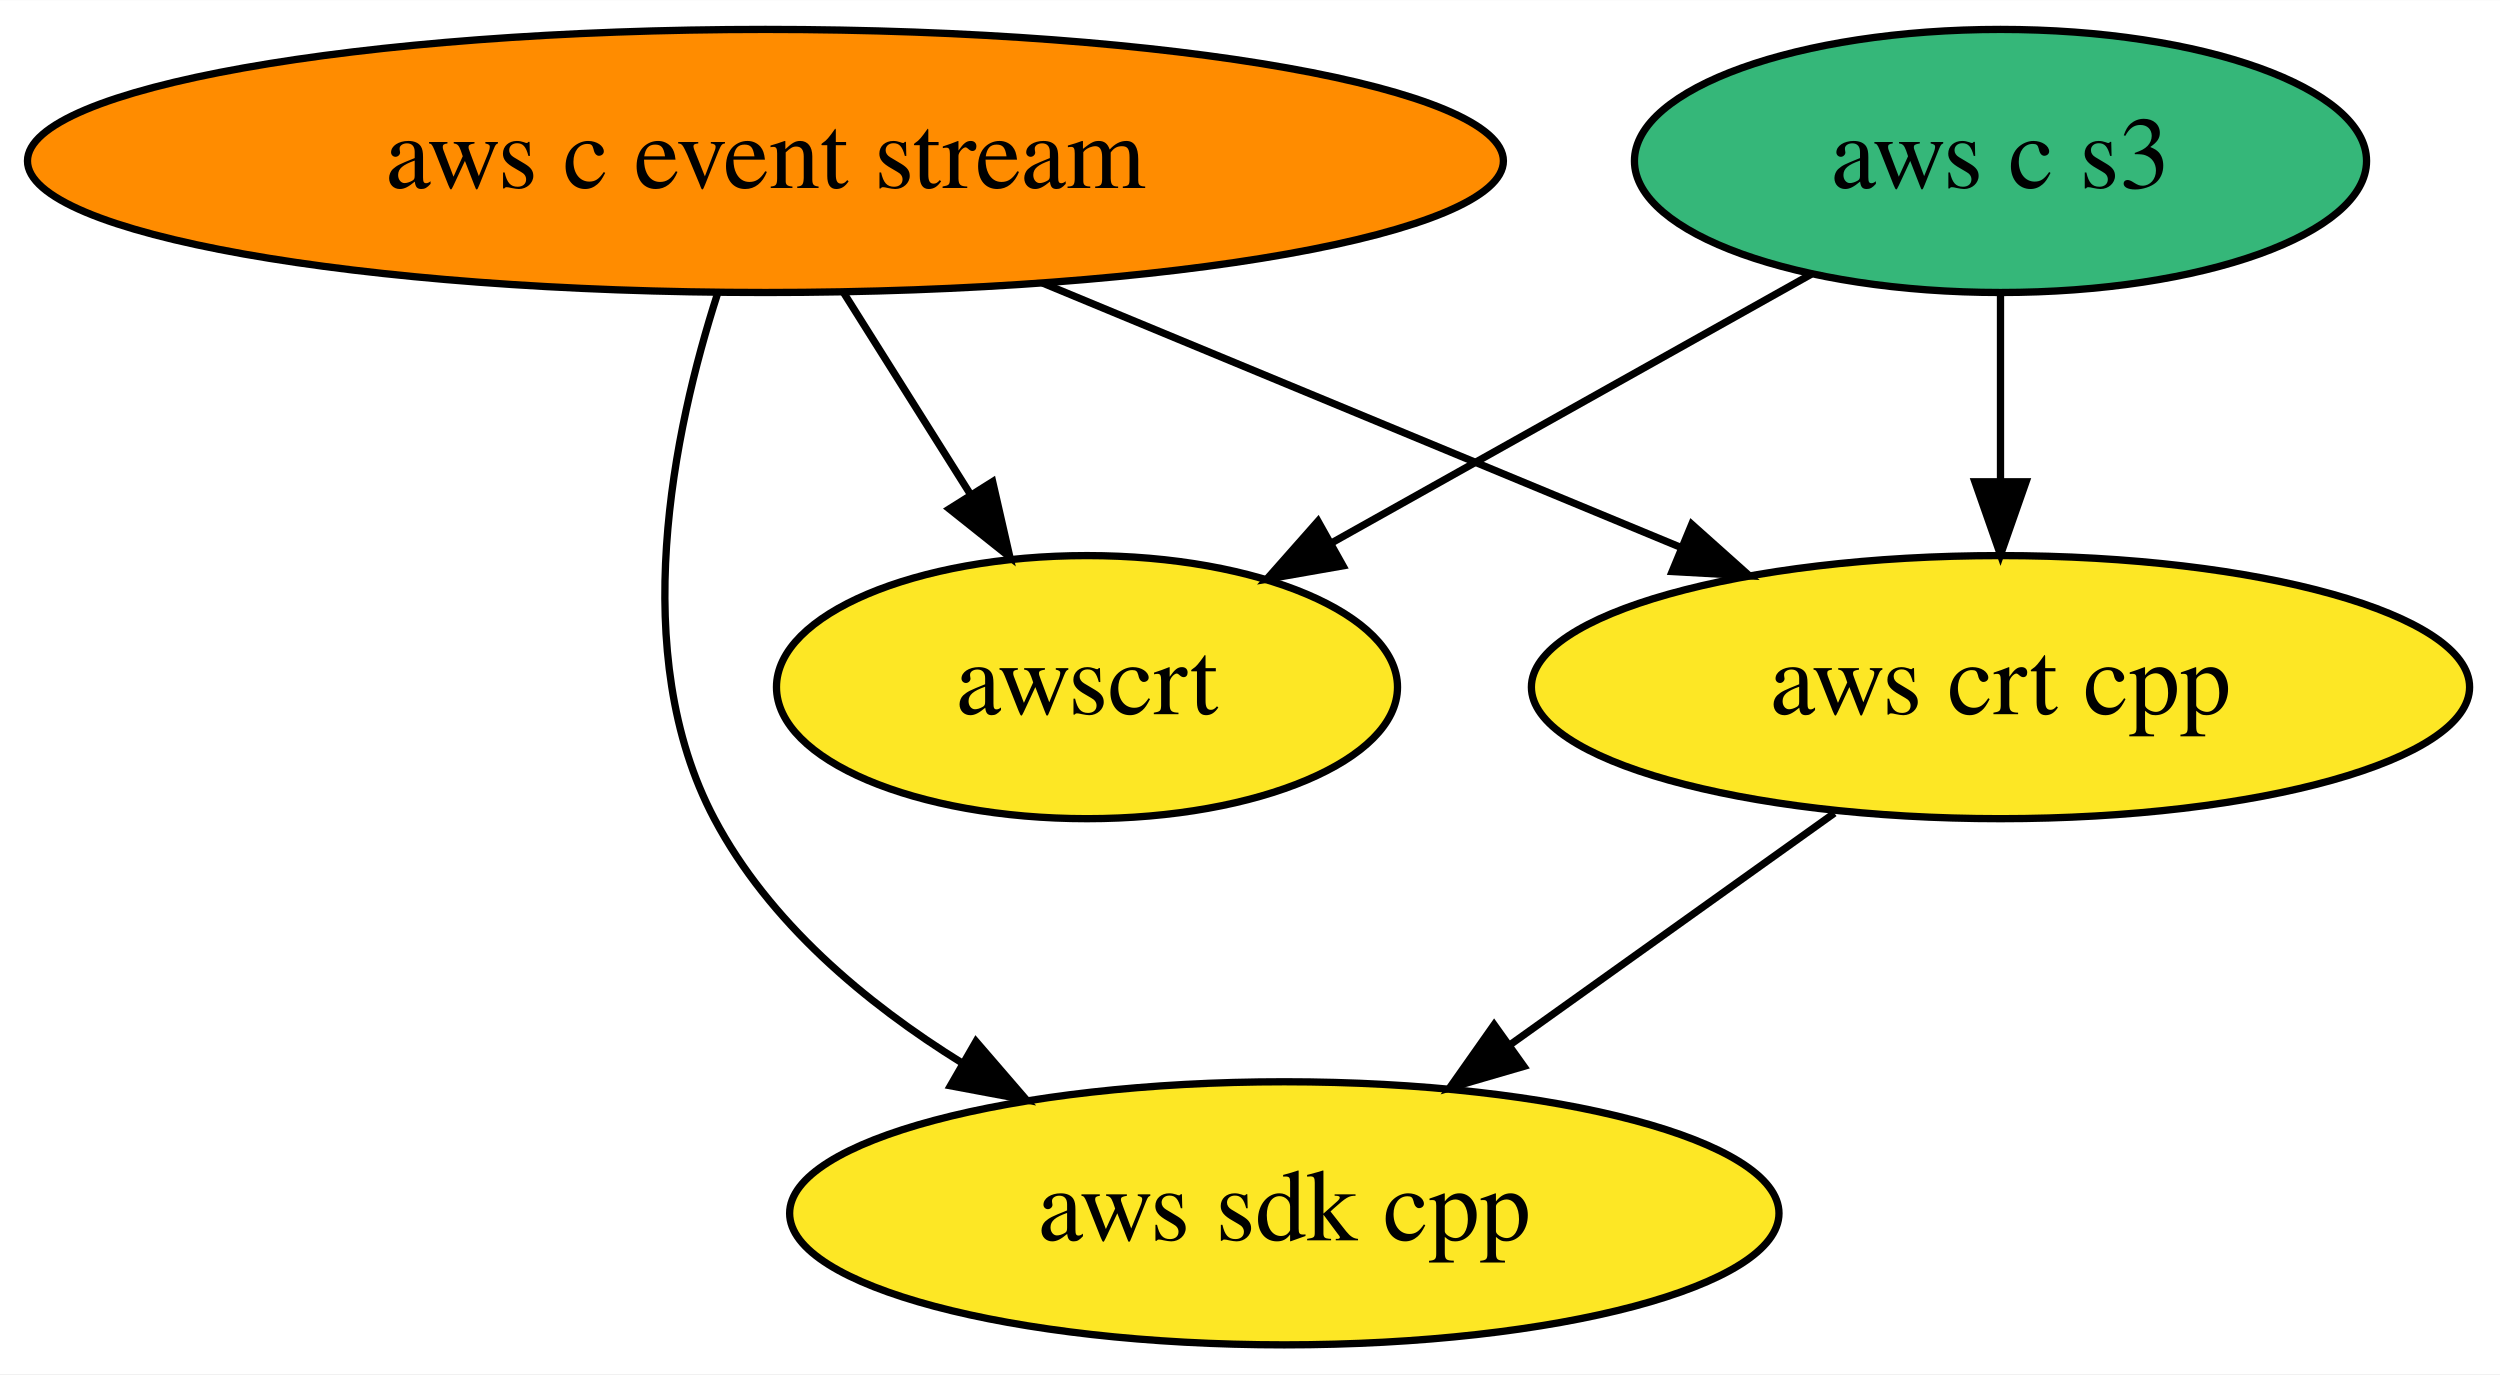
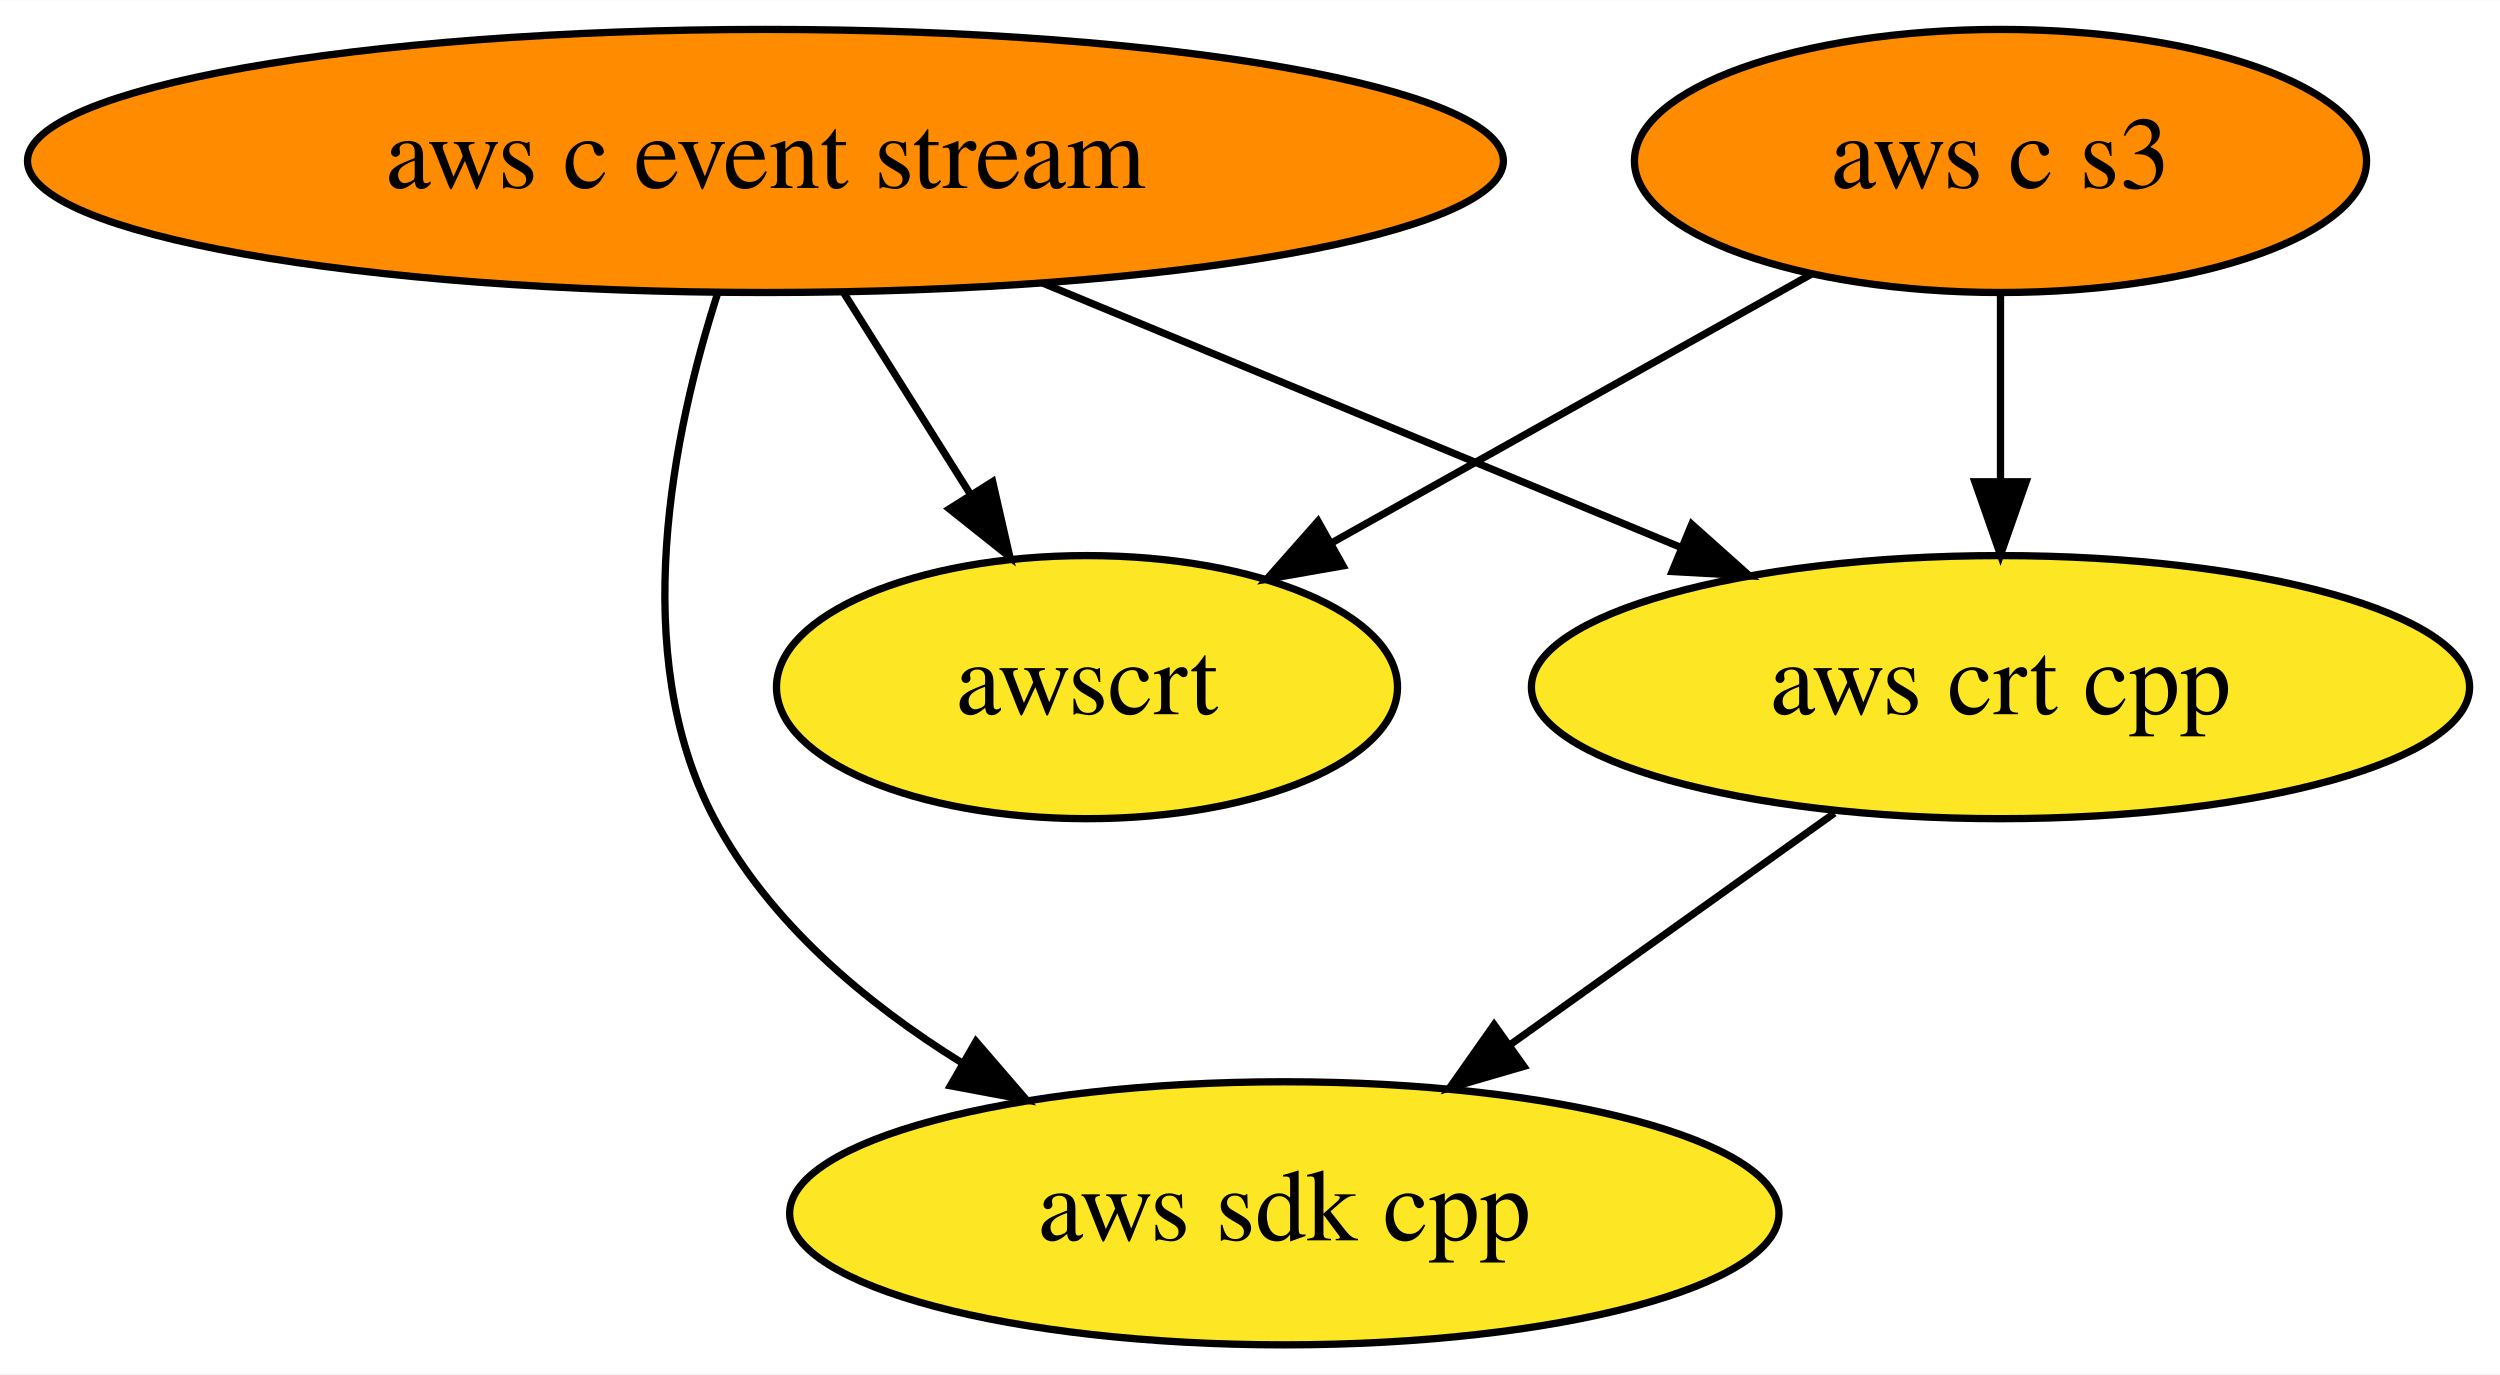
<svg xmlns="http://www.w3.org/2000/svg" xmlns:xlink="http://www.w3.org/1999/xlink" width="342pt" height="188pt" viewBox="0.00 0.00 342.09 188.00">
  <g id="graph0" class="graph" transform="scale(1 1) rotate(0) translate(4 184)">
    <polygon fill="white" stroke="none" points="-4,4 -4,-184 338.09,-184 338.09,4 -4,4" />
    <g id="node1" class="node">
      <g id="a_node1">
        <a xlink:href="https://github.com/conda-forge/aws-sdk-cpp-feedstock" xlink:title="aws sdk cpp">
          <ellipse fill="#fde725" stroke="black" cx="171.74" cy="-18" rx="67.69" ry="18" />
          <text text-anchor="middle" x="171.74" y="-14.3" font-family="Times,serif" font-size="14.00">aws sdk cpp</text>
        </a>
      </g>
    </g>
    <g id="node2" class="node">
      <g id="a_node2">
        <a xlink:href="https://github.com/conda-forge/aws-c-event-stream-feedstock" xlink:title="aws c event stream">
          <ellipse fill="#ff8c00" stroke="black" cx="100.74" cy="-162" rx="100.98" ry="18" />
          <text text-anchor="middle" x="100.74" y="-158.3" font-family="Times,serif" font-size="14.00">aws c event stream</text>
        </a>
      </g>
    </g>
    <g id="edge2" class="edge">
      <path fill="none" stroke="black" d="M94.18,-143.82C88.14,-125.04 81.77,-94.6 93.74,-72 101.22,-57.88 114.34,-46.82 127.7,-38.54" />
      <polygon fill="black" stroke="black" points="129.55,-41.52 136.47,-33.5 126.05,-35.45 129.55,-41.52" />
    </g>
    <g id="node3" class="node">
      <g id="a_node3">
        <a xlink:href="https://github.com/conda-forge/aws-crt-cpp-feedstock" xlink:title="aws crt cpp">
          <ellipse fill="#fde725" stroke="black" cx="269.74" cy="-90" rx="64.19" ry="18" />
          <text text-anchor="middle" x="269.74" y="-86.3" font-family="Times,serif" font-size="14.00">aws crt cpp</text>
        </a>
      </g>
    </g>
    <g id="edge1" class="edge">
      <path fill="none" stroke="black" d="M138.67,-145.29C164.61,-134.55 199.07,-120.27 226.14,-109.06" />
      <polygon fill="black" stroke="black" points="227.49,-112.29 235.39,-105.23 224.81,-105.82 227.49,-112.29" />
    </g>
    <g id="node5" class="node">
      <g id="a_node5">
        <a xlink:href="https://github.com/conda-forge/awscrt-feedstock" xlink:title="awscrt">
          <ellipse fill="#fde725" stroke="black" cx="144.74" cy="-90" rx="42.49" ry="18" />
          <text text-anchor="middle" x="144.74" y="-86.3" font-family="Times,serif" font-size="14.00">awscrt</text>
        </a>
      </g>
    </g>
    <g id="edge3" class="edge">
      <path fill="none" stroke="black" d="M111.39,-144.05C116.58,-135.8 122.93,-125.7 128.69,-116.54" />
      <polygon fill="black" stroke="black" points="131.83,-118.12 134.19,-107.79 125.9,-114.39 131.83,-118.12" />
    </g>
    <g id="edge4" class="edge">
      <path fill="none" stroke="black" d="M247.01,-72.76C233.78,-63.31 216.91,-51.26 202.5,-40.97" />
      <polygon fill="black" stroke="black" points="204.52,-38.11 194.35,-35.15 200.45,-43.81 204.52,-38.11" />
    </g>
    <g id="node4" class="node">
      <g id="a_node4">
        <a xlink:href="https://github.com/conda-forge/aws-c-s3-feedstock" xlink:title="aws c s3">
-           <ellipse fill="#35b779" stroke="black" cx="269.74" cy="-162" rx="50.09" ry="18" />
+           <ellipse fill="#ff8c00" stroke="black" cx="269.74" cy="-162" rx="50.09" ry="18" />
          <text text-anchor="middle" x="269.74" y="-158.3" font-family="Times,serif" font-size="14.00">aws c s3</text>
        </a>
      </g>
    </g>
    <g id="edge5" class="edge">
      <path fill="none" stroke="black" d="M269.74,-143.7C269.74,-135.98 269.74,-126.71 269.74,-118.11" />
      <polygon fill="black" stroke="black" points="273.24,-118.1 269.74,-108.1 266.24,-118.1 273.24,-118.1" />
    </g>
    <g id="edge6" class="edge">
      <path fill="none" stroke="black" d="M243.84,-146.5C224.78,-135.82 198.71,-121.22 178.09,-109.67" />
      <polygon fill="black" stroke="black" points="179.77,-106.6 169.33,-104.77 176.35,-112.71 179.77,-106.6" />
    </g>
  </g>
</svg>
